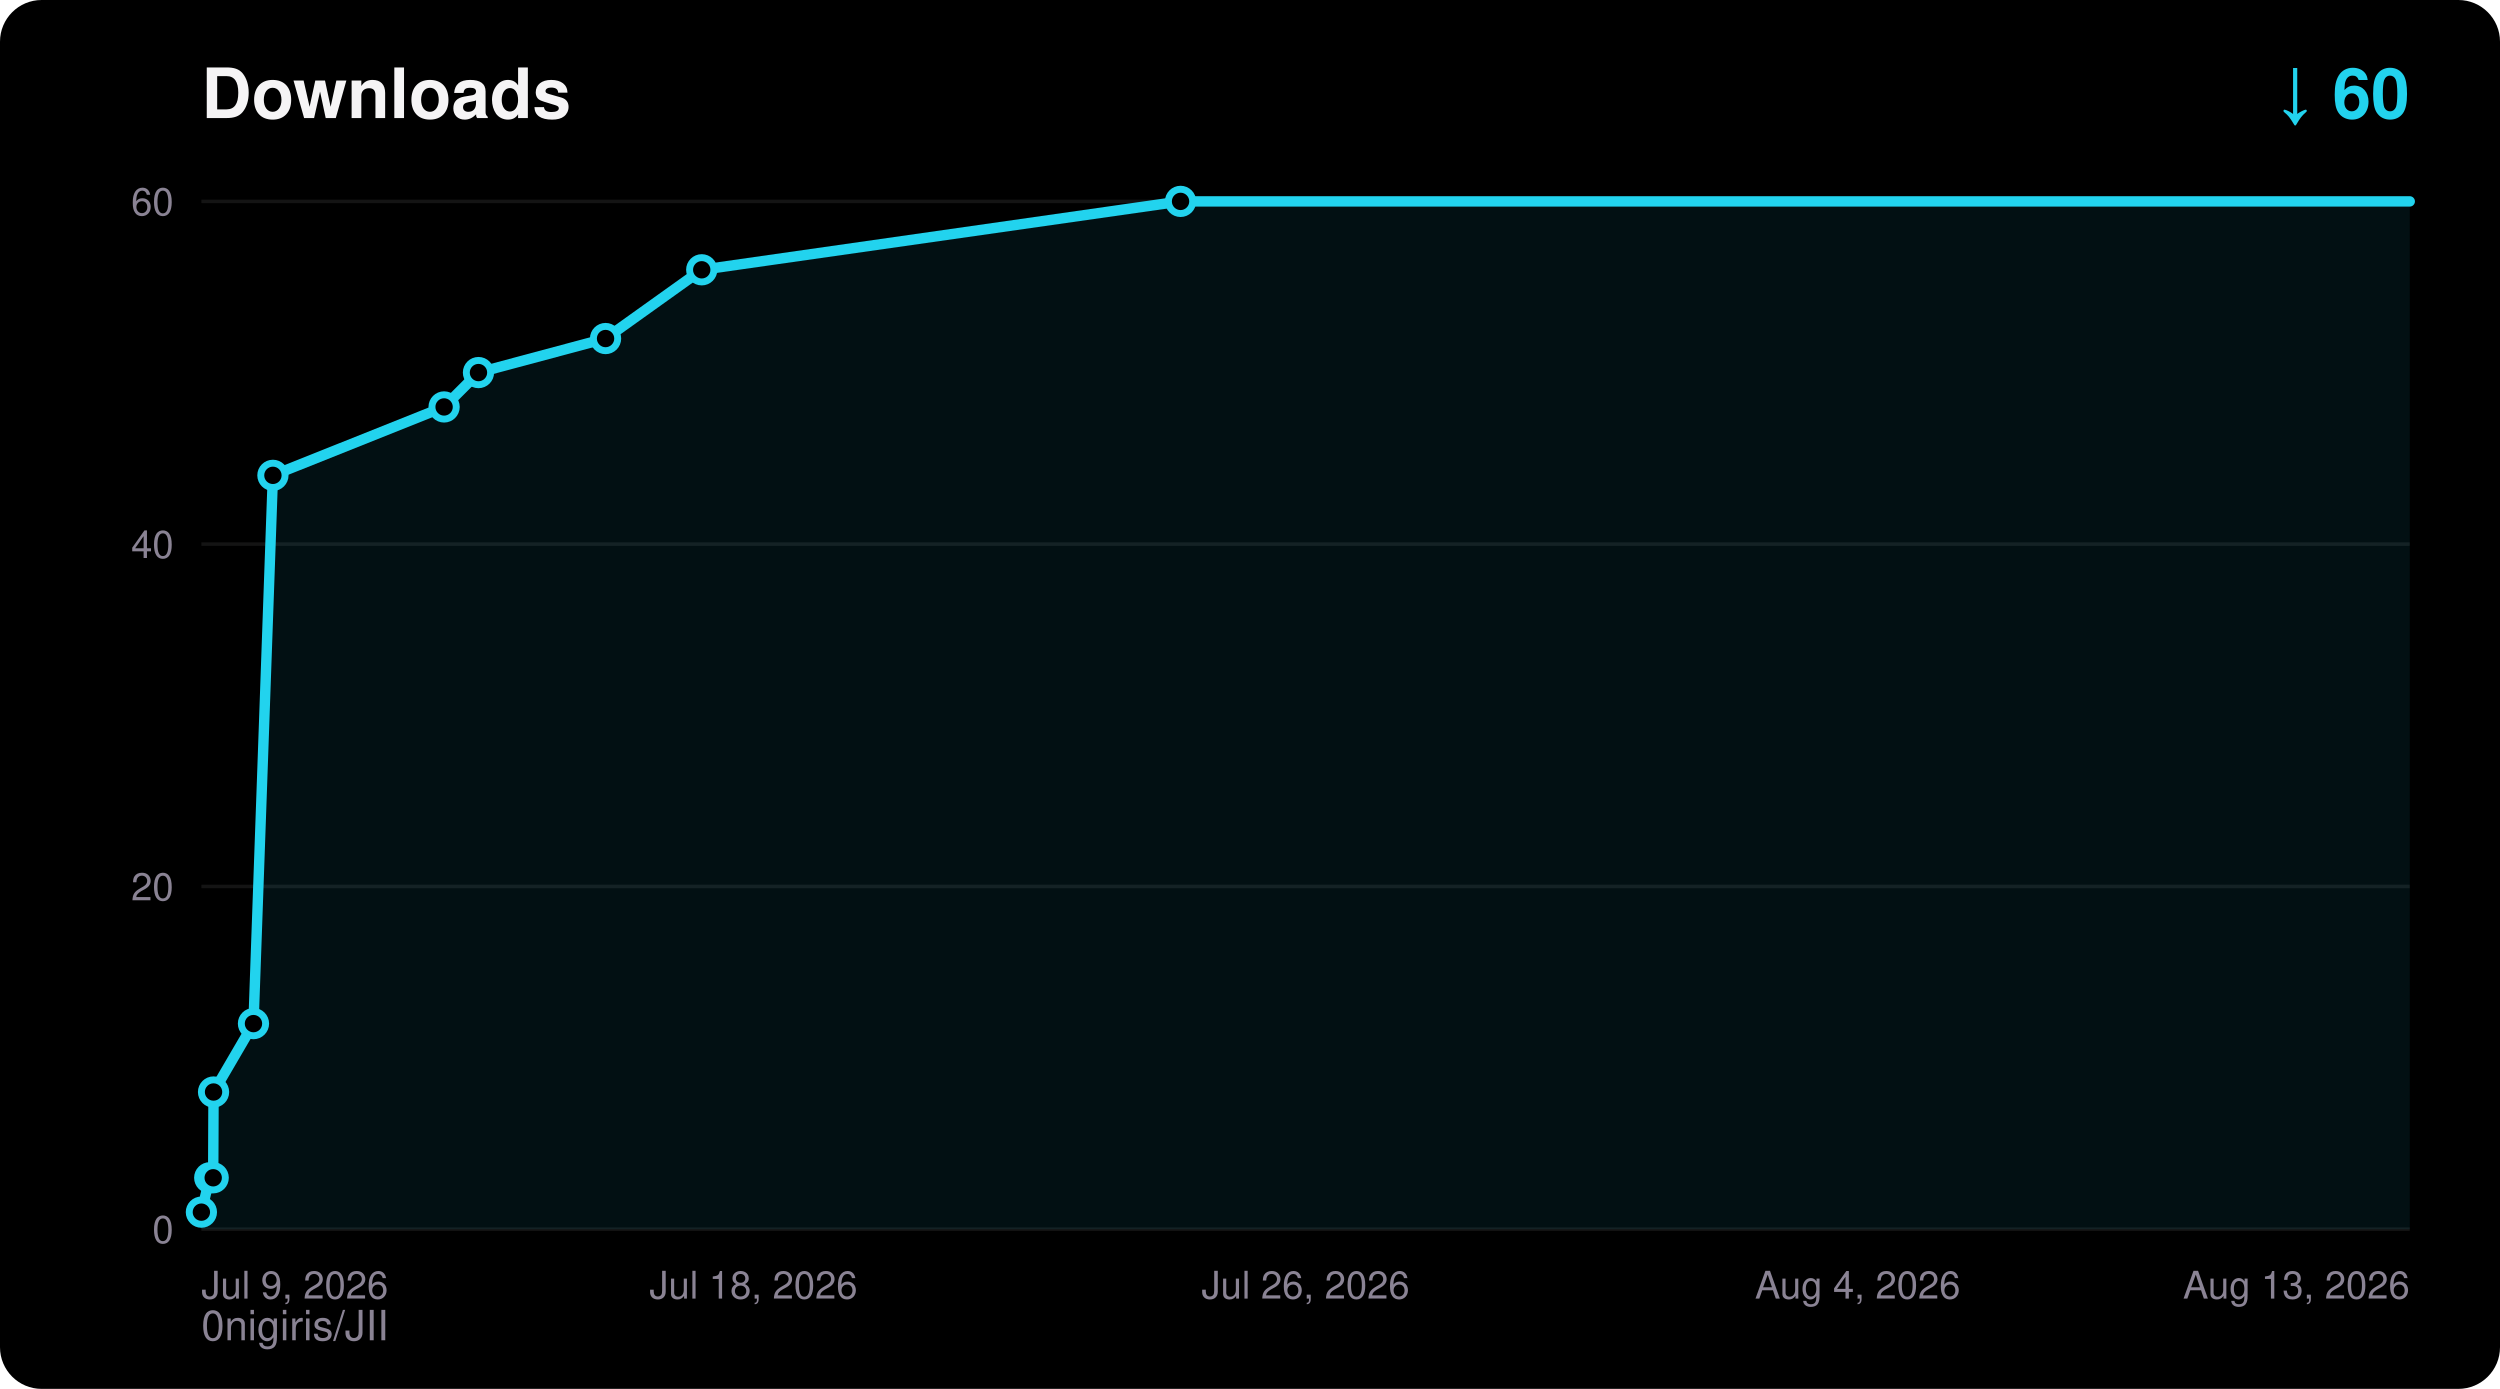
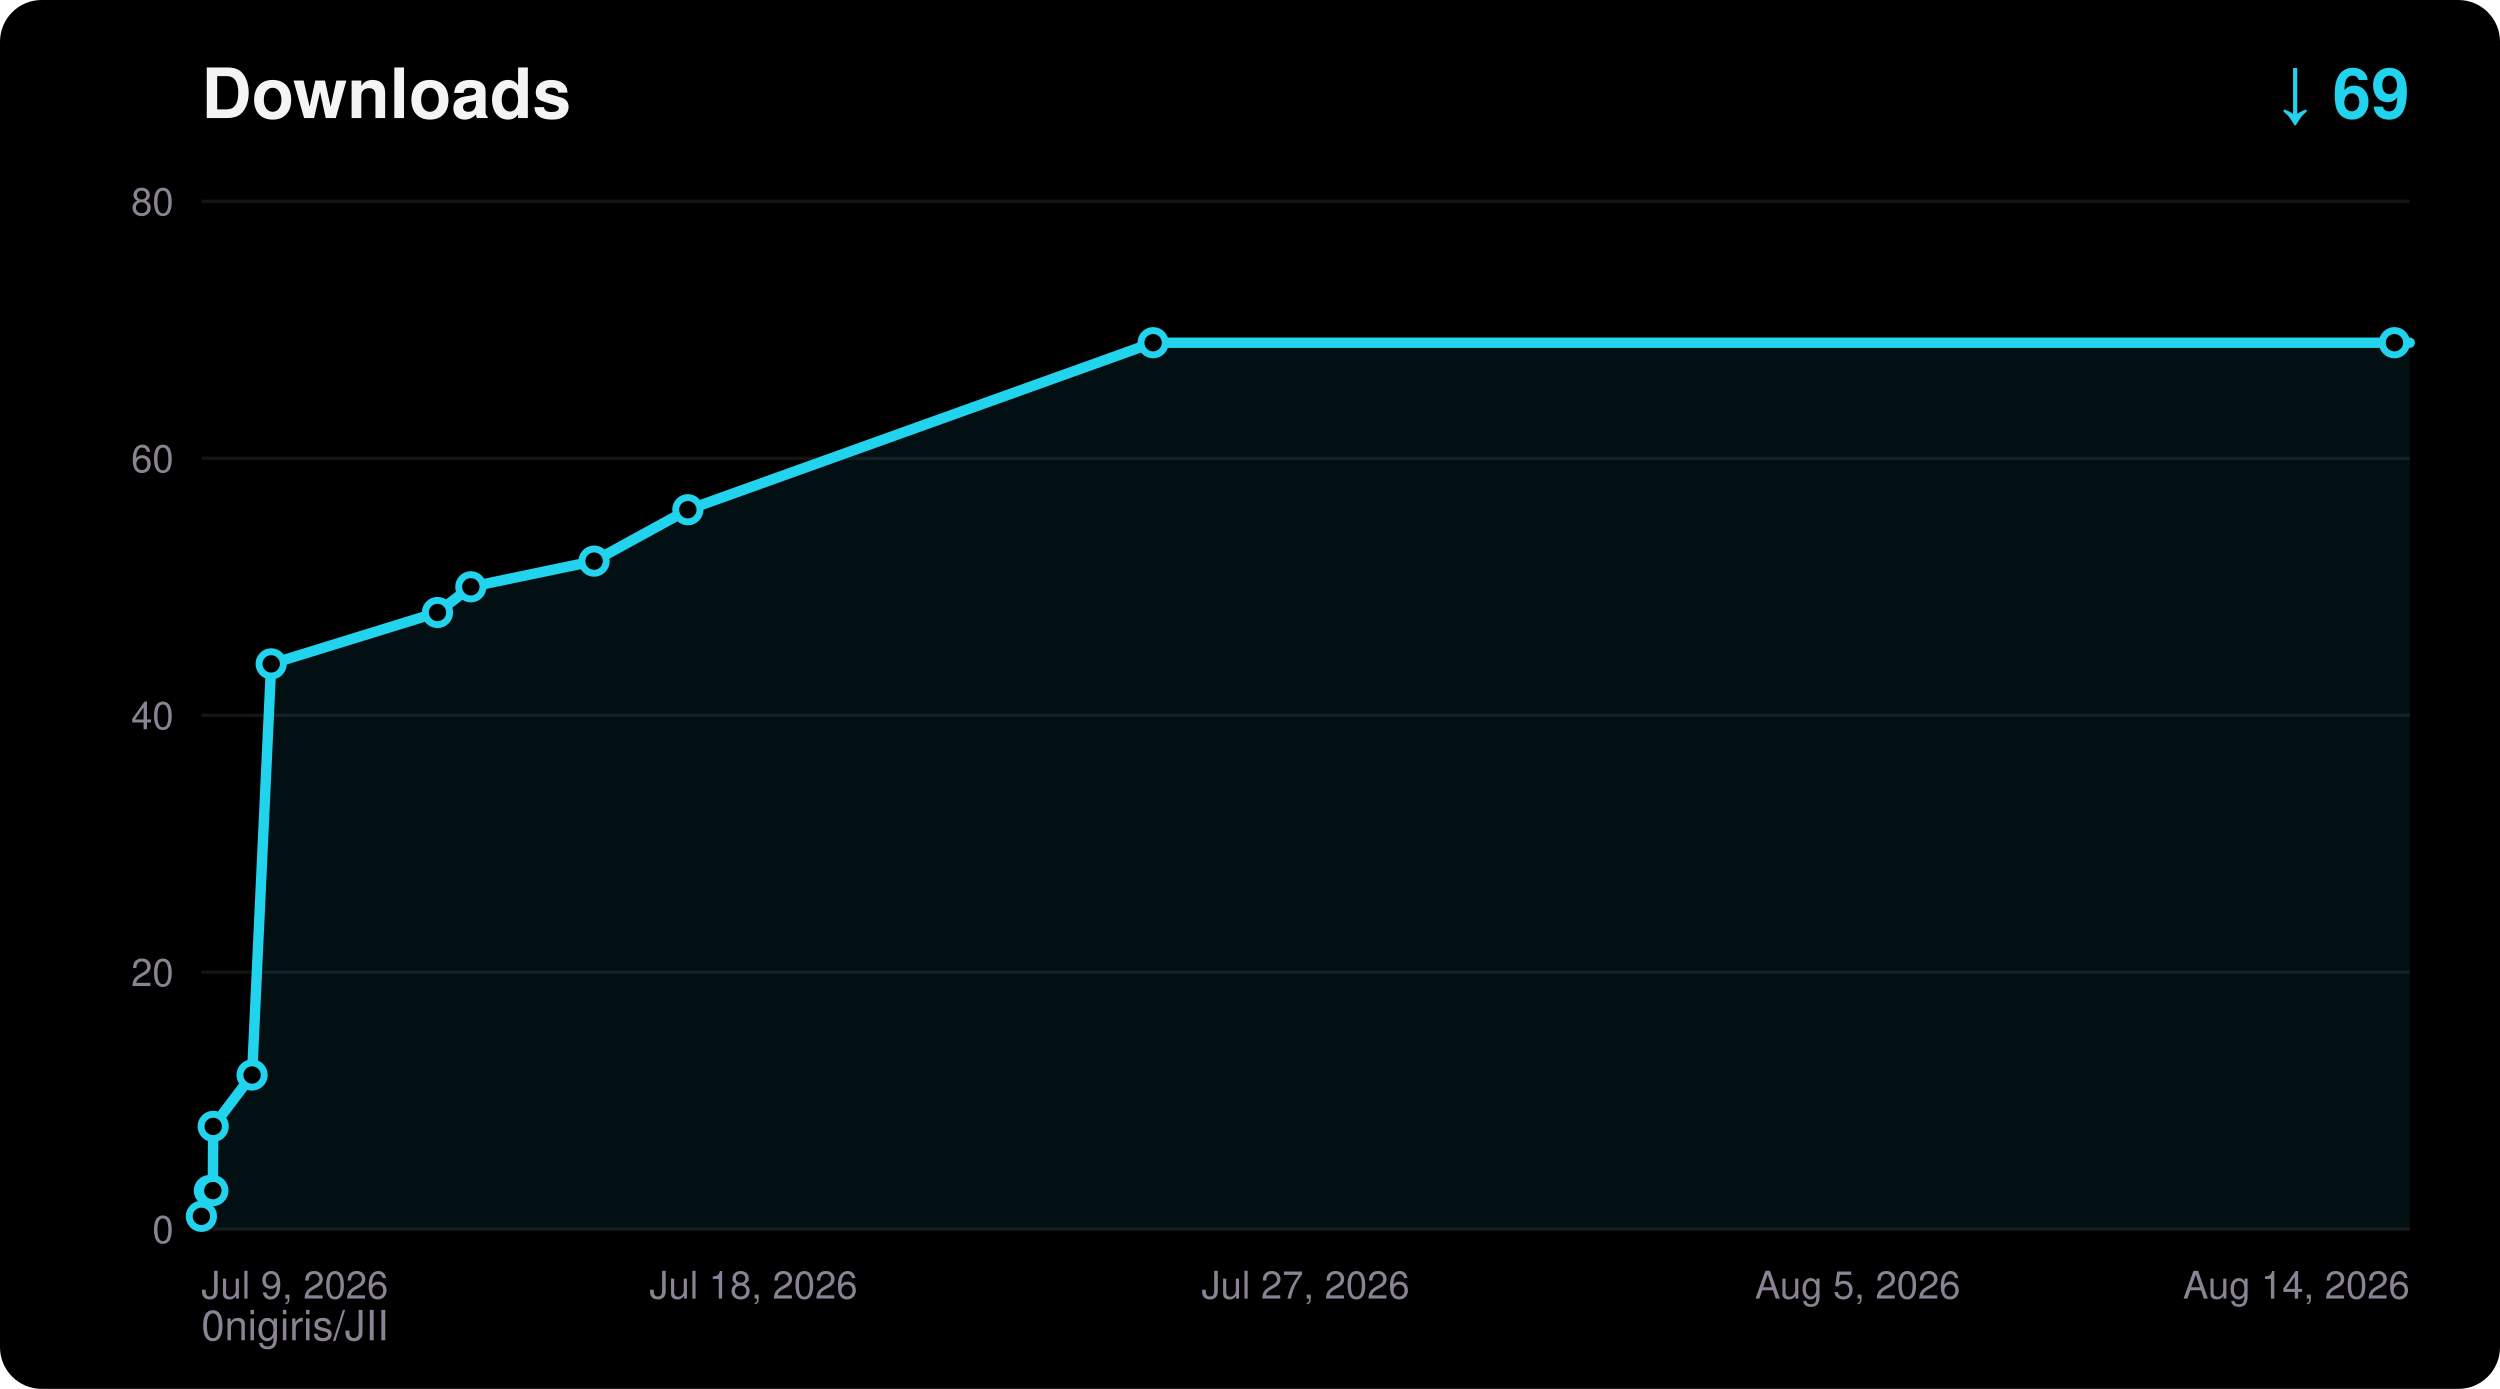
<svg xmlns="http://www.w3.org/2000/svg" width="720" height="400" viewBox="0 0 720 400" font-family="ui-sans-serif,Segoe UI,Helvetica,Arial,sans-serif">
  <rect width="720" height="400" rx="12" fill="#000000" />
  <text x="58" y="34" fill="#F5F4F5" font-size="20" font-weight="700">Downloads</text>
-   <text x="694" y="34" fill="#22D3EE" font-size="20" font-weight="700" text-anchor="end">↓ 60</text>
+   <text x="694" y="34" fill="#22D3EE" font-size="20" font-weight="700" text-anchor="end">↓ 69</text>
  <text x="58" y="386" fill="#8A8394" font-size="12">0nigiris/JII</text>
  <line x1="58" y1="354.0" x2="694" y2="354.0" stroke="#FFFFFF14" stroke-width="1" />
  <text x="50" y="358.0" fill="#8A8394" font-size="11" text-anchor="end">0</text>
-   <line x1="58" y1="255.3" x2="694" y2="255.3" stroke="#FFFFFF14" stroke-width="1" />
-   <text x="50" y="259.3" fill="#8A8394" font-size="11" text-anchor="end">20</text>
-   <line x1="58" y1="156.7" x2="694" y2="156.7" stroke="#FFFFFF14" stroke-width="1" />
-   <text x="50" y="160.7" fill="#8A8394" font-size="11" text-anchor="end">40</text>
+   <line x1="58" y1="280.0" x2="694" y2="280.0" stroke="#FFFFFF14" stroke-width="1" />
+   <text x="50" y="284.0" fill="#8A8394" font-size="11" text-anchor="end">20</text>
+   <line x1="58" y1="206.0" x2="694" y2="206.0" stroke="#FFFFFF14" stroke-width="1" />
+   <text x="50" y="210.0" fill="#8A8394" font-size="11" text-anchor="end">40</text>
+   <line x1="58" y1="132.0" x2="694" y2="132.0" stroke="#FFFFFF14" stroke-width="1" />
+   <text x="50" y="136.0" fill="#8A8394" font-size="11" text-anchor="end">60</text>
  <line x1="58" y1="58.0" x2="694" y2="58.0" stroke="#FFFFFF14" stroke-width="1" />
-   <text x="50" y="62.0" fill="#8A8394" font-size="11" text-anchor="end">60</text>
+   <text x="50" y="62.0" fill="#8A8394" font-size="11" text-anchor="end">80</text>
  <text x="58.0" y="374.0" fill="#8A8394" font-size="11" text-anchor="start">Jul 9, 2026</text>
  <text x="217.0" y="374.0" fill="#8A8394" font-size="11" text-anchor="middle">Jul 18, 2026</text>
-   <text x="376.0" y="374.0" fill="#8A8394" font-size="11" text-anchor="middle">Jul 26, 2026</text>
-   <text x="535.0" y="374.0" fill="#8A8394" font-size="11" text-anchor="middle">Aug 4, 2026</text>
-   <text x="694.0" y="374.0" fill="#8A8394" font-size="11" text-anchor="end">Aug 13, 2026</text>
-   <polygon points="58.0,354.0 58.0,349.1 60.4,339.2 61.4,339.2 61.5,314.5 73.0,294.8 78.6,136.9 127.9,117.2 137.8,107.3 174.4,97.5 202.1,77.7 340.0,58.0 694.0,58.0 694.0,354.0" fill="#22D3EE" fill-opacity="0.08" />
-   <polyline points="58.0,349.1 60.4,339.2 61.4,339.2 61.5,314.5 73.0,294.8 78.6,136.9 127.9,117.2 137.8,107.3 174.4,97.5 202.1,77.7 340.0,58.0 694.0,58.0" fill="none" stroke="#22D3EE" stroke-width="3" stroke-linejoin="round" stroke-linecap="round" />
-   <circle cx="58.0" cy="349.1" r="3.5" fill="#000000" stroke="#22D3EE" stroke-width="2" />
-   <circle cx="60.4" cy="339.2" r="3.5" fill="#000000" stroke="#22D3EE" stroke-width="2" />
-   <circle cx="61.4" cy="339.2" r="3.5" fill="#000000" stroke="#22D3EE" stroke-width="2" />
-   <circle cx="61.5" cy="314.5" r="3.5" fill="#000000" stroke="#22D3EE" stroke-width="2" />
-   <circle cx="73.0" cy="294.8" r="3.5" fill="#000000" stroke="#22D3EE" stroke-width="2" />
-   <circle cx="78.6" cy="136.9" r="3.5" fill="#000000" stroke="#22D3EE" stroke-width="2" />
-   <circle cx="127.9" cy="117.2" r="3.5" fill="#000000" stroke="#22D3EE" stroke-width="2" />
-   <circle cx="137.8" cy="107.3" r="3.5" fill="#000000" stroke="#22D3EE" stroke-width="2" />
-   <circle cx="174.4" cy="97.5" r="3.5" fill="#000000" stroke="#22D3EE" stroke-width="2" />
-   <circle cx="202.1" cy="77.7" r="3.5" fill="#000000" stroke="#22D3EE" stroke-width="2" />
-   <circle cx="340.0" cy="58.0" r="3.5" fill="#000000" stroke="#22D3EE" stroke-width="2" />
+   <text x="376.0" y="374.0" fill="#8A8394" font-size="11" text-anchor="middle">Jul 27, 2026</text>
+   <text x="535.0" y="374.0" fill="#8A8394" font-size="11" text-anchor="middle">Aug 5, 2026</text>
+   <text x="694.0" y="374.0" fill="#8A8394" font-size="11" text-anchor="end">Aug 14, 2026</text>
+   <polygon points="58.0,354.0 58.0,350.3 60.3,342.9 61.3,342.9 61.4,324.4 72.6,309.6 78.1,191.2 126.0,176.4 135.6,169.0 171.1,161.6 198.1,146.8 332.1,98.7 689.6,98.7 694.0,98.7 694.0,354.0" fill="#22D3EE" fill-opacity="0.08" />
+   <polyline points="58.0,350.3 60.3,342.9 61.3,342.9 61.4,324.4 72.6,309.6 78.1,191.2 126.0,176.4 135.6,169.0 171.1,161.6 198.1,146.8 332.1,98.7 689.6,98.7 694.0,98.7" fill="none" stroke="#22D3EE" stroke-width="3" stroke-linejoin="round" stroke-linecap="round" />
+   <circle cx="58.0" cy="350.3" r="3.5" fill="#000000" stroke="#22D3EE" stroke-width="2" />
+   <circle cx="60.3" cy="342.9" r="3.5" fill="#000000" stroke="#22D3EE" stroke-width="2" />
+   <circle cx="61.3" cy="342.9" r="3.5" fill="#000000" stroke="#22D3EE" stroke-width="2" />
+   <circle cx="61.4" cy="324.4" r="3.5" fill="#000000" stroke="#22D3EE" stroke-width="2" />
+   <circle cx="72.6" cy="309.6" r="3.5" fill="#000000" stroke="#22D3EE" stroke-width="2" />
+   <circle cx="78.1" cy="191.2" r="3.5" fill="#000000" stroke="#22D3EE" stroke-width="2" />
+   <circle cx="126.0" cy="176.4" r="3.5" fill="#000000" stroke="#22D3EE" stroke-width="2" />
+   <circle cx="135.6" cy="169.0" r="3.5" fill="#000000" stroke="#22D3EE" stroke-width="2" />
+   <circle cx="171.1" cy="161.6" r="3.5" fill="#000000" stroke="#22D3EE" stroke-width="2" />
+   <circle cx="198.1" cy="146.8" r="3.5" fill="#000000" stroke="#22D3EE" stroke-width="2" />
+   <circle cx="332.1" cy="98.7" r="3.5" fill="#000000" stroke="#22D3EE" stroke-width="2" />
+   <circle cx="689.6" cy="98.7" r="3.5" fill="#000000" stroke="#22D3EE" stroke-width="2" />
</svg>
